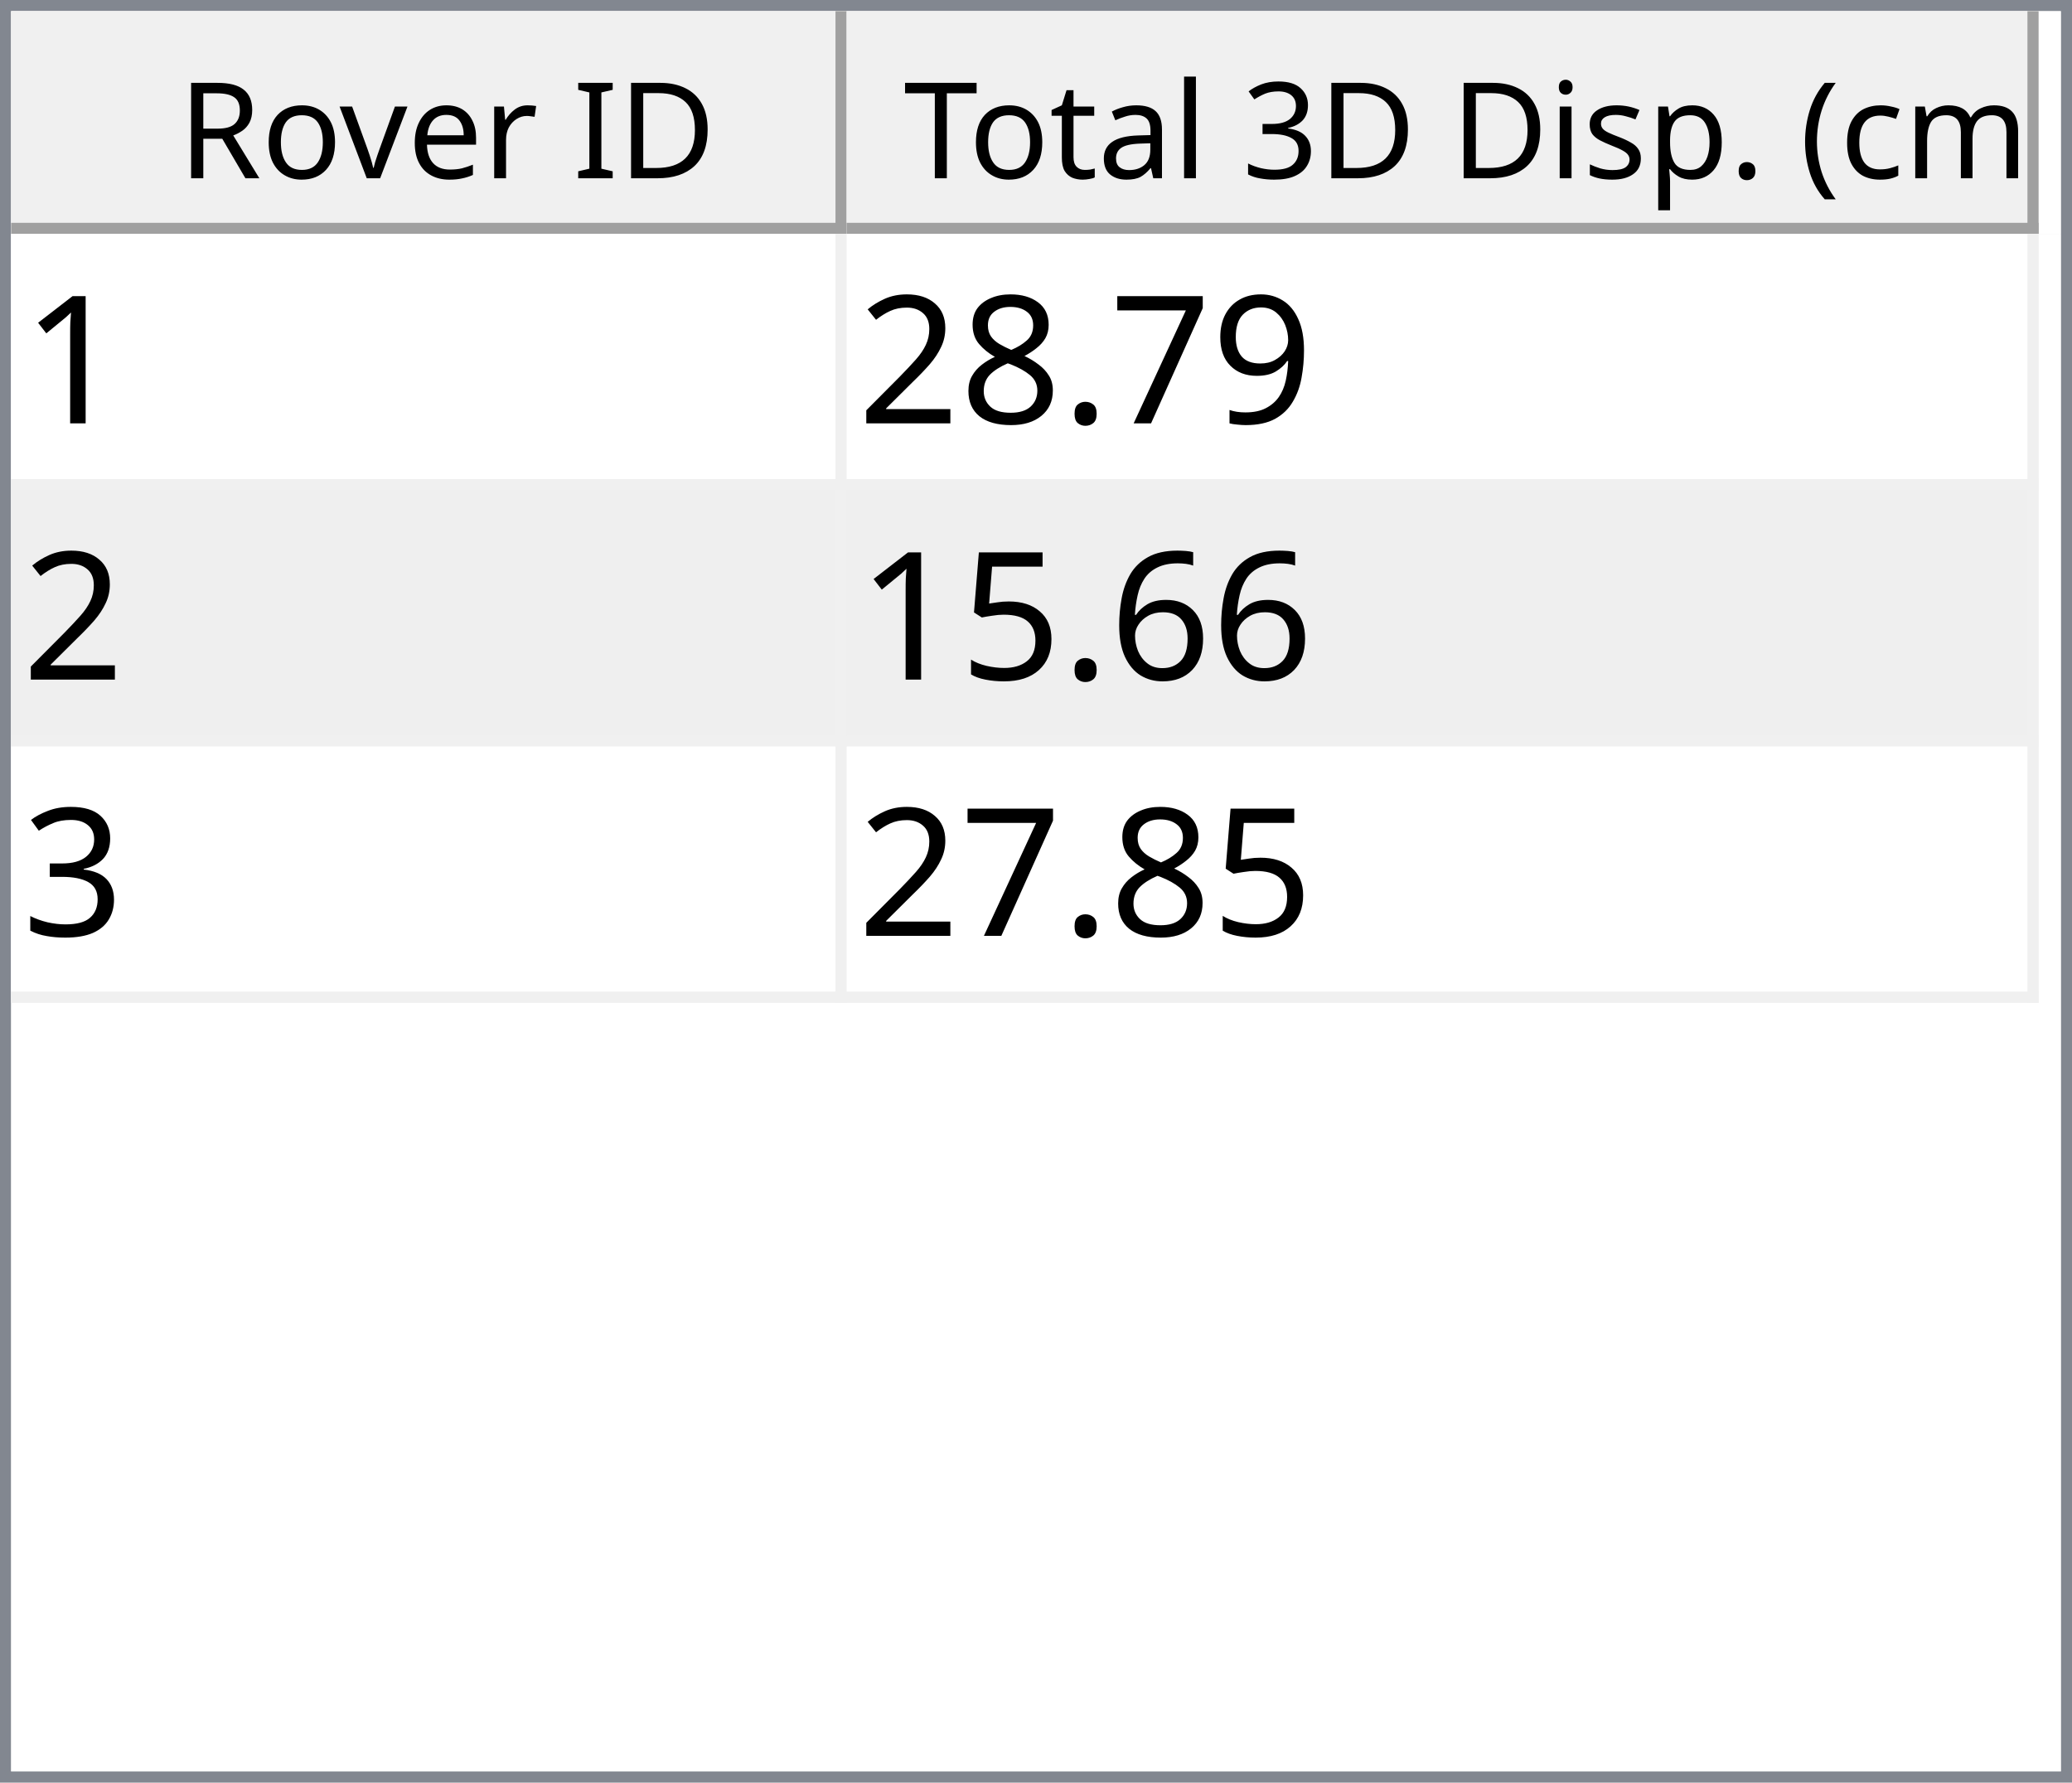
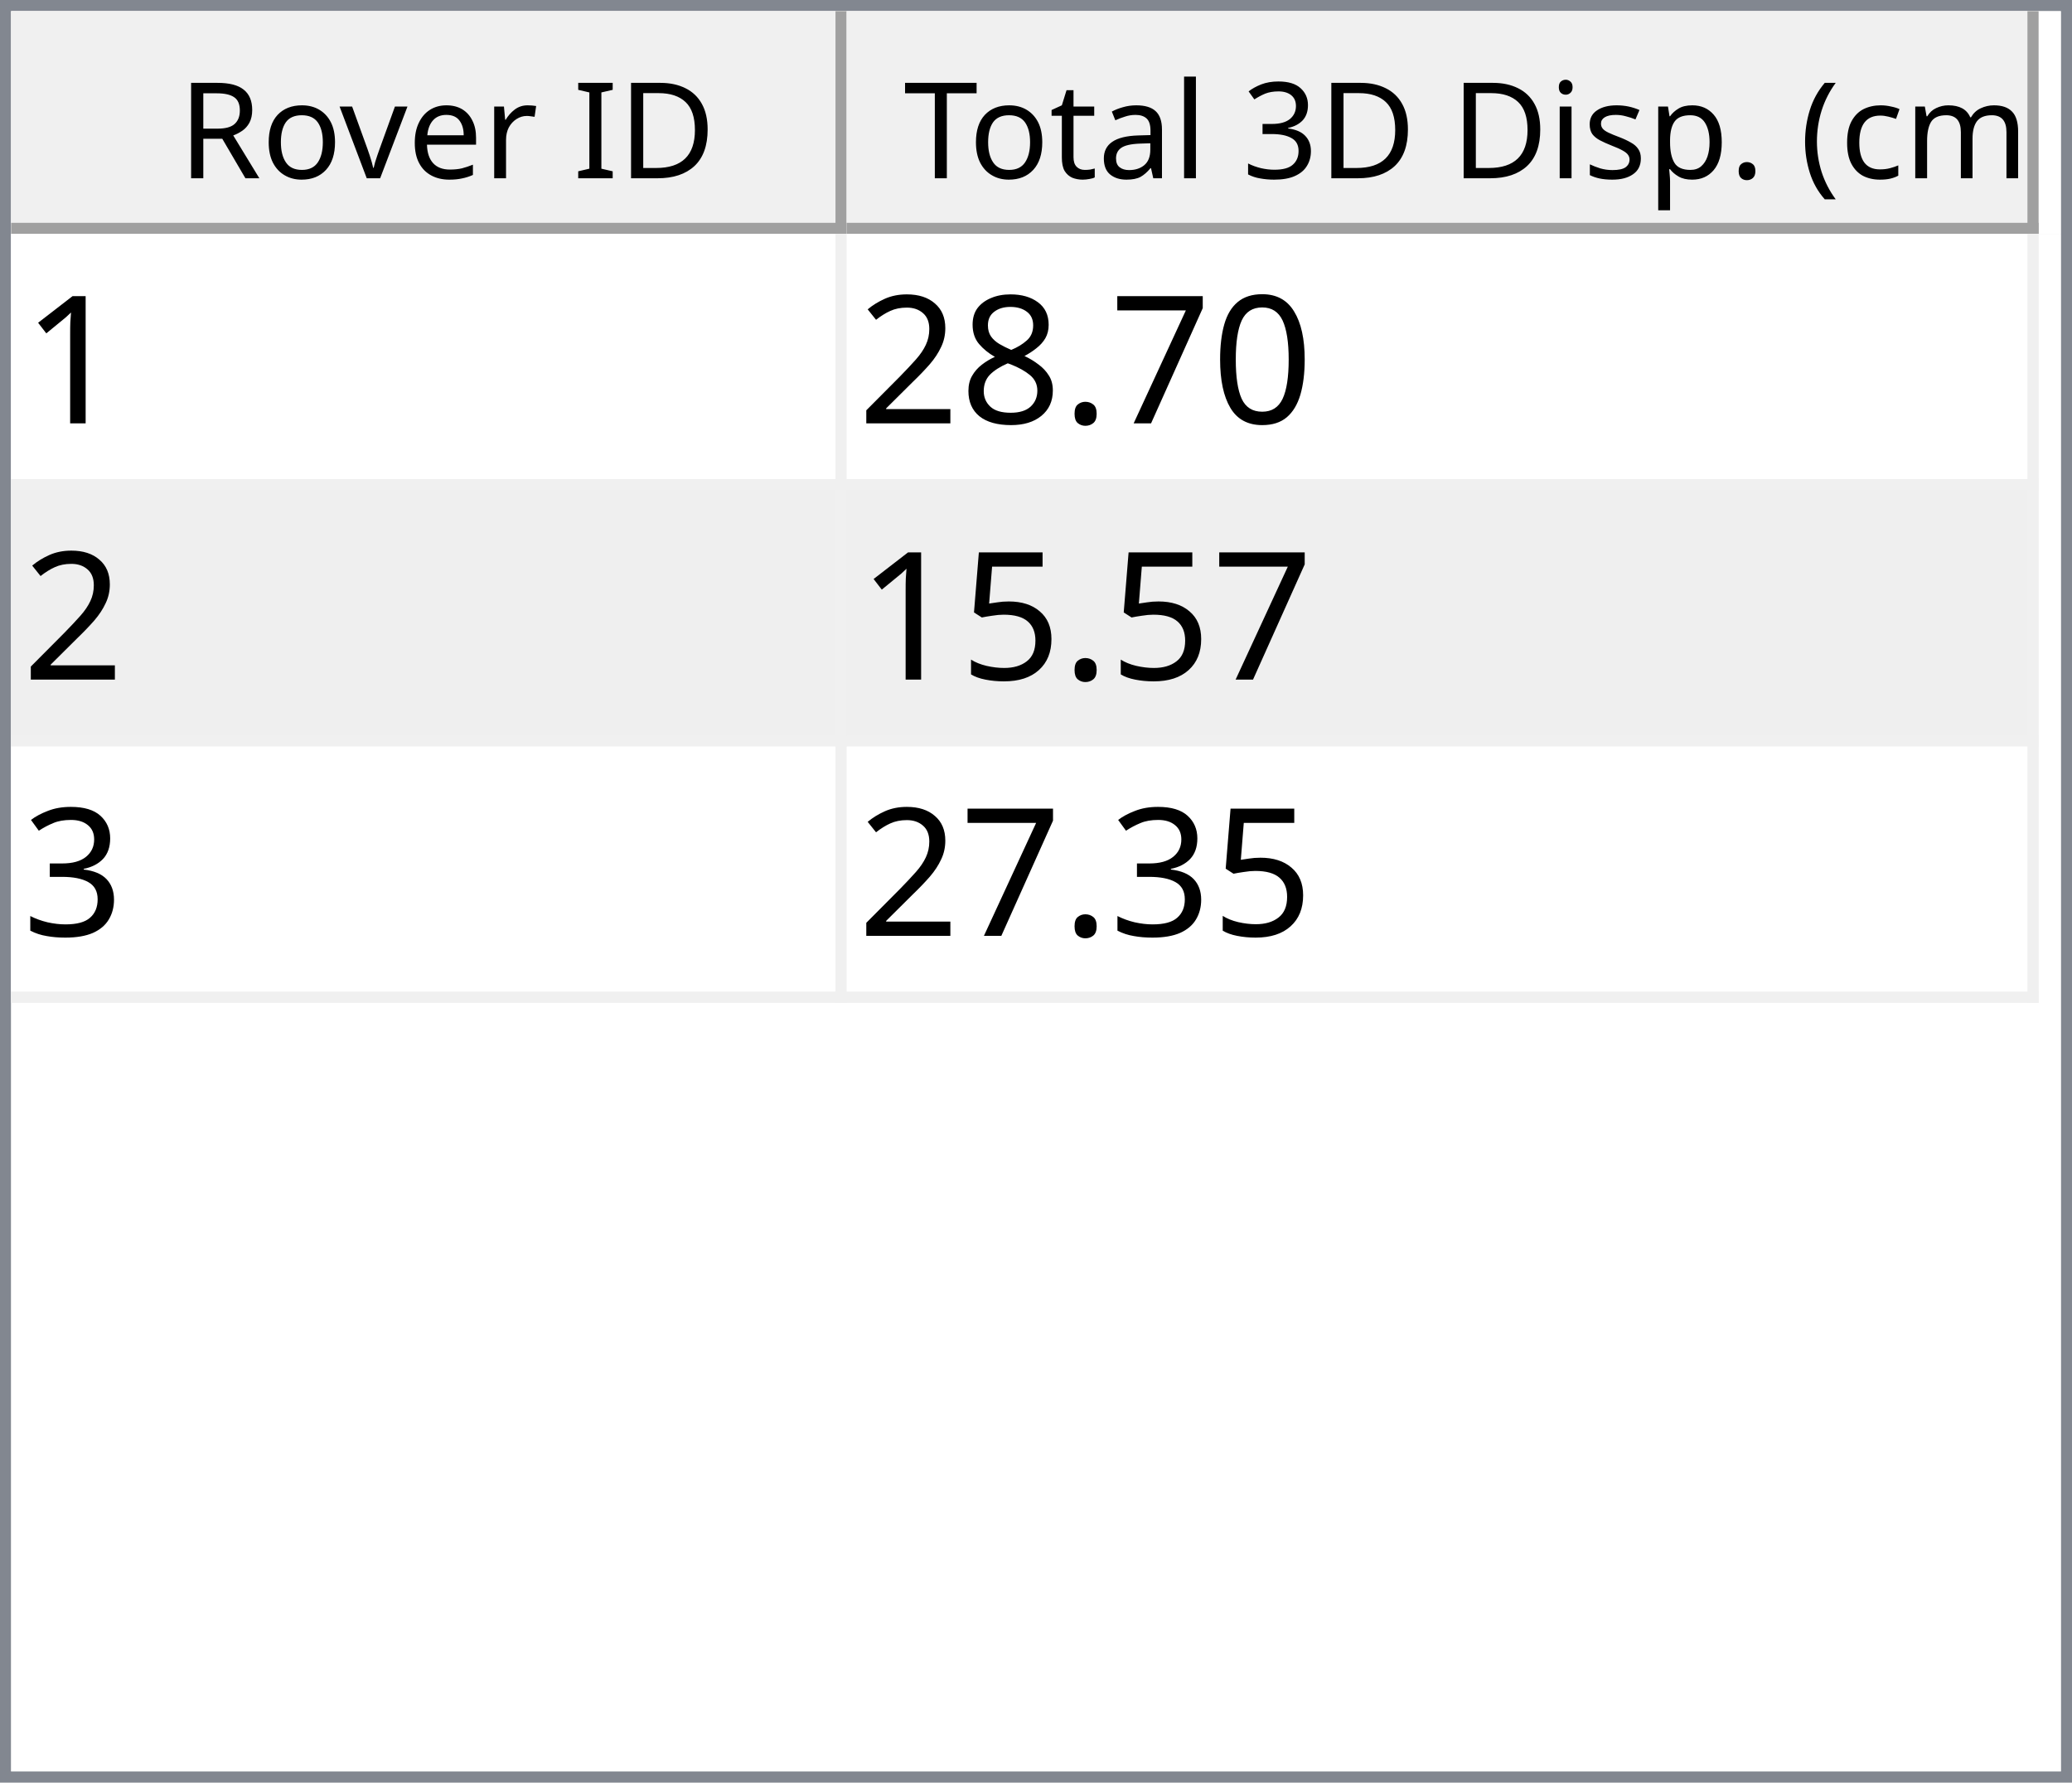
<svg xmlns="http://www.w3.org/2000/svg" style="fill-opacity:1; color-rendering:auto; color-interpolation:auto; text-rendering:auto; stroke:black; stroke-linecap:square; stroke-miterlimit:10; shape-rendering:auto; stroke-opacity:1; fill:black; stroke-dasharray:none; font-weight:normal; stroke-width:1; font-family:'Dialog'; font-style:normal; stroke-linejoin:miter; font-size:12px; stroke-dashoffset:0; image-rendering:auto;" width="186" height="160">
  <defs id="genericDefs" />
  <g>
    <defs id="defs1">
      <clipPath clipPathUnits="userSpaceOnUse" id="clipPath1">
        <path d="M0 0 L186 0 L186 160 L0 160 L0 0 Z" />
      </clipPath>
      <clipPath clipPathUnits="userSpaceOnUse" id="clipPath2">
        <path d="M0 0 L0 160 L186 160 L186 0 Z" />
      </clipPath>
      <clipPath clipPathUnits="userSpaceOnUse" id="clipPath3">
        <path d="M0 0 L0 20 L184 20 L184 0 Z" />
      </clipPath>
      <clipPath clipPathUnits="userSpaceOnUse" id="clipPath4">
        <path d="M0 0 L0 20 L75 20 L75 0 Z" />
      </clipPath>
      <clipPath clipPathUnits="userSpaceOnUse" id="clipPath5">
        <path d="M1 1 L1 19 L74 19 L74 1 Z" />
      </clipPath>
      <clipPath clipPathUnits="userSpaceOnUse" id="clipPath6">
        <path d="M0 0 L0 18 L73 18 L73 0 Z" />
      </clipPath>
      <clipPath clipPathUnits="userSpaceOnUse" id="clipPath7">
        <path d="M-0.5 -0.5 L-0.5 19.5 L74.5 19.5 L74.5 -0.5 Z" />
      </clipPath>
      <clipPath clipPathUnits="userSpaceOnUse" id="clipPath8">
        <path d="M0 0 L0 20 L107 20 L107 0 Z" />
      </clipPath>
      <clipPath clipPathUnits="userSpaceOnUse" id="clipPath9">
        <path d="M1 1 L1 19 L106 19 L106 1 Z" />
      </clipPath>
      <clipPath clipPathUnits="userSpaceOnUse" id="clipPath10">
        <path d="M0 0 L0 18 L105 18 L105 0 Z" />
      </clipPath>
      <clipPath clipPathUnits="userSpaceOnUse" id="clipPath11">
        <path d="M-0.5 -0.5 L-0.5 19.5 L106.5 19.5 L106.5 -0.5 Z" />
      </clipPath>
      <clipPath clipPathUnits="userSpaceOnUse" id="clipPath12">
        <path d="M0 0 L0 138 L184 138 L184 0 Z" />
      </clipPath>
      <clipPath clipPathUnits="userSpaceOnUse" id="clipPath13">
        <path d="M0 0 L0 69 L182 69 L182 0 Z" />
      </clipPath>
      <clipPath clipPathUnits="userSpaceOnUse" id="clipPath14">
        <path d="M-0.5 -0.5 L-0.5 68.5 L181.5 68.5 L181.5 -0.5 Z" />
      </clipPath>
      <clipPath clipPathUnits="userSpaceOnUse" id="clipPath15">
        <path d="M0 0 L0 22 L74 22 L74 0 Z" />
      </clipPath>
      <clipPath clipPathUnits="userSpaceOnUse" id="clipPath16">
        <path d="M0 0 L0 22 L106 22 L106 0 Z" />
      </clipPath>
      <font horiz-adv-x="64.551" id="font1">
        <font-face ascent="107.91" descent="25.098" units-per-em="100" style="font-style:normal; font-family:Segoe UI; font-weight:normal;" />
        <missing-glyph horiz-adv-x="64.551" d="M8.109 0 L8.109 68.266 L56.453 68.266 L56.453 0 L8.109 0 ZM15.328 7.234 L49.219 7.234 L49.219 61.031 L15.328 61.031 L15.328 7.234 Z" />
        <glyph unicode="D" horiz-adv-x="70.117" d="M9.188 0 L9.188 70.016 L28.516 70.016 Q65.531 70.016 65.531 35.891 Q65.531 19.672 55.25 9.836 Q44.969 0 27.734 0 L9.188 0 ZM17.391 62.594 L17.391 7.422 L27.828 7.422 Q41.609 7.422 49.273 14.797 Q56.938 22.172 56.938 35.688 Q56.938 62.594 28.328 62.594 L17.391 62.594 Z" />
        <glyph unicode="I" horiz-adv-x="26.611" d="M17.391 0 L9.188 0 L9.188 70.016 L17.391 70.016 L17.391 0 Z" />
        <glyph unicode=" " horiz-adv-x="27.393" d="" />
        <glyph unicode="r" horiz-adv-x="34.766" d="M34.188 41.891 Q32.078 43.5 28.125 43.5 Q23 43.5 19.555 38.672 Q16.109 33.844 16.109 25.484 L16.109 0 L8.109 0 L8.109 50 L16.109 50 L16.109 39.703 L16.312 39.703 Q18.016 44.969 21.531 47.922 Q25.047 50.875 29.391 50.875 Q32.516 50.875 34.188 50.203 L34.188 41.891 Z" />
        <glyph unicode="e" horiz-adv-x="52.295" d="M48.297 23 L12.984 23 Q13.188 14.656 17.484 10.109 Q21.781 5.562 29.297 5.562 Q37.75 5.562 44.828 11.141 L44.828 3.609 Q38.234 -1.172 27.391 -1.172 Q16.797 -1.172 10.742 5.641 Q4.688 12.453 4.688 24.812 Q4.688 36.469 11.305 43.82 Q17.922 51.172 27.734 51.172 Q37.547 51.172 42.922 44.828 Q48.297 38.484 48.297 27.203 L48.297 23 ZM40.094 29.781 Q40.047 36.719 36.75 40.578 Q33.453 44.438 27.594 44.438 Q21.922 44.438 17.969 40.383 Q14.016 36.328 13.094 29.781 L40.094 29.781 Z" />
        <glyph unicode="v" horiz-adv-x="47.9" d="M47.406 50 L27.484 0 L19.625 0 L0.688 50 L9.469 50 L22.172 13.672 Q23.578 9.672 23.922 6.688 L24.125 6.688 Q24.609 10.453 25.688 13.484 L38.969 50 L47.406 50 Z" />
        <glyph unicode="o" horiz-adv-x="58.594" d="M29 -1.172 Q17.922 -1.172 11.305 5.836 Q4.688 12.844 4.688 24.422 Q4.688 37.016 11.57 44.094 Q18.453 51.172 30.172 51.172 Q41.359 51.172 47.633 44.289 Q53.906 37.406 53.906 25.203 Q53.906 13.234 47.141 6.031 Q40.375 -1.172 29 -1.172 ZM29.594 44.438 Q21.875 44.438 17.383 39.188 Q12.891 33.938 12.891 24.703 Q12.891 15.828 17.43 10.695 Q21.969 5.562 29.594 5.562 Q37.359 5.562 41.531 10.594 Q45.703 15.625 45.703 24.906 Q45.703 34.281 41.531 39.359 Q37.359 44.438 29.594 44.438 Z" />
        <glyph unicode="R" horiz-adv-x="59.814" d="M59.375 0 L49.609 0 L37.891 19.625 Q36.281 22.359 34.766 24.289 Q33.25 26.219 31.664 27.438 Q30.078 28.656 28.25 29.219 Q26.422 29.781 24.125 29.781 L17.391 29.781 L17.391 0 L9.188 0 L9.188 70.016 L30.078 70.016 Q34.672 70.016 38.555 68.867 Q42.438 67.719 45.289 65.375 Q48.141 63.031 49.758 59.547 Q51.375 56.062 51.375 51.375 Q51.375 47.703 50.273 44.656 Q49.172 41.609 47.148 39.211 Q45.125 36.812 42.266 35.133 Q39.406 33.453 35.844 32.516 L35.844 32.328 Q37.594 31.547 38.891 30.547 Q40.188 29.547 41.359 28.18 Q42.531 26.812 43.68 25.078 Q44.828 23.344 46.234 21.047 L59.375 0 ZM17.391 62.594 L17.391 37.203 L28.516 37.203 Q31.594 37.203 34.203 38.133 Q36.812 39.062 38.719 40.797 Q40.625 42.531 41.703 45.047 Q42.781 47.562 42.781 50.688 Q42.781 56.297 39.141 59.445 Q35.5 62.594 28.609 62.594 L17.391 62.594 Z" />
        <glyph unicode=")" horiz-adv-x="30.176" d="M8.297 -15.922 L1.172 -15.922 Q16.406 2.344 16.406 26.812 Q16.406 51.469 1.078 70.016 L8.297 70.016 Q23.531 52.156 23.531 26.703 Q23.531 1.375 8.297 -15.922 Z" />
        <glyph unicode="m" horiz-adv-x="86.133" d="M79.109 0 L71.094 0 L71.094 28.719 Q71.094 37.016 68.531 40.727 Q65.969 44.438 59.906 44.438 Q54.781 44.438 51.195 39.75 Q47.609 35.062 47.609 28.516 L47.609 0 L39.594 0 L39.594 29.688 Q39.594 44.438 28.219 44.438 Q22.953 44.438 19.531 40.016 Q16.109 35.594 16.109 28.516 L16.109 0 L8.109 0 L8.109 50 L16.109 50 L16.109 42.094 L16.312 42.094 Q21.625 51.172 31.844 51.172 Q36.969 51.172 40.773 48.312 Q44.578 45.453 46 40.828 Q51.562 51.172 62.594 51.172 Q79.109 51.172 79.109 30.812 L79.109 0 Z" />
        <glyph unicode="c" horiz-adv-x="46.191" d="M42.188 2.297 Q36.422 -1.172 28.516 -1.172 Q17.828 -1.172 11.258 5.789 Q4.688 12.75 4.688 23.828 Q4.688 36.188 11.766 43.68 Q18.844 51.172 30.672 51.172 Q37.25 51.172 42.281 48.734 L42.281 40.531 Q36.719 44.438 30.375 44.438 Q22.703 44.438 17.797 38.945 Q12.891 33.453 12.891 24.516 Q12.891 15.719 17.508 10.641 Q22.125 5.562 29.891 5.562 Q36.422 5.562 42.188 9.906 L42.188 2.297 Z" />
        <glyph unicode="(" horiz-adv-x="30.176" d="M29.109 -15.922 L21.969 -15.922 Q6.844 1.375 6.844 26.703 Q6.844 52.156 21.969 70.016 L29.203 70.016 Q13.875 51.469 13.875 26.812 Q13.875 2.344 29.109 -15.922 Z" />
        <glyph unicode="." horiz-adv-x="21.68" d="M10.891 -1.078 Q8.641 -1.078 7.055 0.539 Q5.469 2.156 5.469 4.391 Q5.469 6.641 7.055 8.273 Q8.641 9.906 10.891 9.906 Q13.188 9.906 14.797 8.273 Q16.406 6.641 16.406 4.391 Q16.406 2.156 14.797 0.539 Q13.188 -1.078 10.891 -1.078 Z" />
        <glyph unicode="p" horiz-adv-x="58.789" d="M16.312 7.234 L16.109 7.234 L16.109 -23 L8.109 -23 L8.109 50 L16.109 50 L16.109 41.219 L16.312 41.219 Q22.219 51.172 33.594 51.172 Q43.266 51.172 48.688 44.461 Q54.109 37.75 54.109 26.469 Q54.109 13.922 48 6.375 Q41.891 -1.172 31.297 -1.172 Q21.578 -1.172 16.312 7.234 ZM16.109 27.391 L16.109 20.406 Q16.109 14.203 20.141 9.883 Q24.172 5.562 30.375 5.562 Q37.641 5.562 41.773 11.133 Q45.906 16.703 45.906 26.609 Q45.906 34.969 42.047 39.703 Q38.188 44.438 31.594 44.438 Q24.609 44.438 20.359 39.578 Q16.109 34.719 16.109 27.391 Z" />
        <glyph unicode="s" horiz-adv-x="42.432" d="M5.078 1.812 L5.078 10.406 Q11.625 5.562 19.484 5.562 Q30.031 5.562 30.031 12.594 Q30.031 14.594 29.125 15.992 Q28.219 17.391 26.68 18.461 Q25.141 19.531 23.07 20.383 Q21 21.234 18.609 22.172 Q15.281 23.484 12.766 24.828 Q10.25 26.172 8.57 27.859 Q6.891 29.547 6.031 31.695 Q5.172 33.844 5.172 36.719 Q5.172 40.234 6.789 42.945 Q8.406 45.656 11.086 47.484 Q13.766 49.312 17.211 50.242 Q20.656 51.172 24.312 51.172 Q30.812 51.172 35.938 48.922 L35.938 40.828 Q30.422 44.438 23.25 44.438 Q21 44.438 19.195 43.922 Q17.391 43.406 16.094 42.477 Q14.797 41.547 14.086 40.258 Q13.375 38.969 13.375 37.406 Q13.375 35.453 14.086 34.133 Q14.797 32.812 16.164 31.789 Q17.531 30.766 19.484 29.938 Q21.438 29.109 23.922 28.125 Q27.25 26.859 29.883 25.516 Q32.516 24.172 34.375 22.484 Q36.234 20.797 37.234 18.602 Q38.234 16.406 38.234 13.375 Q38.234 9.672 36.602 6.938 Q34.969 4.203 32.234 2.398 Q29.5 0.594 25.93 -0.289 Q22.359 -1.172 18.453 -1.172 Q10.75 -1.172 5.078 1.812 Z" />
        <glyph unicode="i" horiz-adv-x="24.219" d="M12.203 62.703 Q10.062 62.703 8.547 64.164 Q7.031 65.625 7.031 67.875 Q7.031 70.125 8.547 71.609 Q10.062 73.094 12.203 73.094 Q14.406 73.094 15.945 71.609 Q17.484 70.125 17.484 67.875 Q17.484 65.719 15.945 64.211 Q14.406 62.703 12.203 62.703 ZM16.109 0 L8.109 0 L8.109 50 L16.109 50 L16.109 0 Z" />
        <glyph unicode="3" horiz-adv-x="53.906" d="M46.531 19.828 Q46.531 15.094 44.75 11.211 Q42.969 7.328 39.719 4.57 Q36.469 1.812 31.93 0.297 Q27.391 -1.219 21.922 -1.219 Q11.922 -1.219 6 2.594 L6 11.188 Q13.094 5.609 22.219 5.609 Q25.875 5.609 28.828 6.539 Q31.781 7.469 33.906 9.227 Q36.031 10.984 37.18 13.477 Q38.328 15.969 38.328 19.094 Q38.328 32.812 18.797 32.812 L12.984 32.812 L12.984 39.594 L18.5 39.594 Q35.797 39.594 35.797 52.484 Q35.797 64.406 22.609 64.406 Q15.188 64.406 8.688 59.422 L8.688 67.188 Q15.375 71.188 24.609 71.188 Q29 71.188 32.57 69.969 Q36.141 68.75 38.68 66.555 Q41.219 64.359 42.609 61.281 Q44 58.203 44 54.5 Q44 40.672 30.031 36.719 L30.031 36.531 Q33.594 36.141 36.625 34.797 Q39.656 33.453 41.852 31.305 Q44.047 29.156 45.289 26.25 Q46.531 23.344 46.531 19.828 Z" />
        <glyph unicode="l" horiz-adv-x="24.219" d="M16.109 0 L8.109 0 L8.109 74.031 L16.109 74.031 L16.109 0 Z" />
        <glyph unicode="a" horiz-adv-x="50.879" d="M43.891 0 L35.891 0 L35.891 7.812 L35.688 7.812 Q30.469 -1.172 20.312 -1.172 Q12.844 -1.172 8.617 2.781 Q4.391 6.734 4.391 13.281 Q4.391 27.297 20.906 29.594 L35.891 31.688 Q35.891 44.438 25.594 44.438 Q16.547 44.438 9.281 38.281 L9.281 46.484 Q16.656 51.172 26.266 51.172 Q43.891 51.172 43.891 32.516 L43.891 0 ZM35.891 25.297 L23.828 23.641 Q18.266 22.859 15.43 20.875 Q12.594 18.891 12.594 13.875 Q12.594 10.203 15.211 7.883 Q17.828 5.562 22.172 5.562 Q28.125 5.562 32.008 9.742 Q35.891 13.922 35.891 20.312 L35.891 25.297 Z" />
        <glyph unicode="t" horiz-adv-x="33.887" d="M31.297 0.484 Q28.469 -1.078 23.828 -1.078 Q10.688 -1.078 10.688 13.578 L10.688 43.172 L2.094 43.172 L2.094 50 L10.688 50 L10.688 62.203 L18.703 64.797 L18.703 50 L31.297 50 L31.297 43.172 L18.703 43.172 L18.703 14.984 Q18.703 9.969 20.414 7.82 Q22.125 5.672 26.078 5.672 Q29.109 5.672 31.297 7.328 L31.297 0.484 Z" />
        <glyph unicode="T" horiz-adv-x="52.393" d="M50.594 62.594 L30.375 62.594 L30.375 0 L22.172 0 L22.172 62.594 L2 62.594 L2 70.016 L50.594 70.016 L50.594 62.594 Z" />
      </font>
      <font horiz-adv-x="75.0" id="font2">
        <font-face ascent="100.537" descent="21.973" units-per-em="100" style="font-style:normal; font-family:sans-serif; font-weight:normal;" />
        <missing-glyph horiz-adv-x="75.0" d="M12.5 0 L12.5 62.5 L62.5 62.5 L62.5 0 L12.5 0 ZM14.062 1.562 L60.938 1.562 L60.938 60.938 L14.062 60.938 L14.062 1.562 Z" />
        <glyph unicode="1" horiz-adv-x="55.615" d="M37.25 0 L28.469 0 L28.469 56 Q25.297 52.984 20.141 49.953 Q14.984 46.922 10.891 45.406 L10.891 53.906 Q18.266 57.375 23.781 62.305 Q29.297 67.234 31.594 71.875 L37.25 71.875 L37.25 0 Z" />
-         <glyph unicode="9" horiz-adv-x="55.615" d="M5.469 16.547 L13.922 17.328 Q14.984 11.375 18.016 8.688 Q21.047 6 25.781 6 Q29.828 6 32.883 7.859 Q35.938 9.719 37.891 12.82 Q39.844 15.922 41.164 21.195 Q42.484 26.469 42.484 31.938 Q42.484 32.516 42.438 33.688 Q39.797 29.5 35.234 26.883 Q30.672 24.266 25.344 24.266 Q16.453 24.266 10.305 30.711 Q4.156 37.156 4.156 47.703 Q4.156 58.594 10.578 65.234 Q17 71.875 26.656 71.875 Q33.641 71.875 39.43 68.117 Q45.219 64.359 48.219 57.398 Q51.219 50.438 51.219 37.25 Q51.219 23.531 48.242 15.406 Q45.266 7.281 39.383 3.031 Q33.5 -1.219 25.594 -1.219 Q17.188 -1.219 11.867 3.445 Q6.547 8.109 5.469 16.547 ZM41.453 48.141 Q41.453 55.719 37.43 60.156 Q33.406 64.594 27.734 64.594 Q21.875 64.594 17.531 59.812 Q13.188 55.031 13.188 47.406 Q13.188 40.578 17.312 36.305 Q21.438 32.031 27.484 32.031 Q33.594 32.031 37.523 36.305 Q41.453 40.578 41.453 48.141 Z" />
+         <glyph unicode="0" horiz-adv-x="55.615" d="M4.156 35.297 Q4.156 48 6.766 55.742 Q9.375 63.484 14.523 67.68 Q19.672 71.875 27.484 71.875 Q33.25 71.875 37.594 69.555 Q41.938 67.234 44.773 62.867 Q47.609 58.5 49.219 52.227 Q50.828 45.953 50.828 35.297 Q50.828 22.703 48.242 14.969 Q45.656 7.234 40.508 3.008 Q35.359 -1.219 27.484 -1.219 Q17.141 -1.219 11.234 6.203 Q4.156 15.141 4.156 35.297 ZM13.188 35.297 Q13.188 17.672 17.312 11.836 Q21.438 6 27.484 6 Q33.547 6 37.672 11.859 Q41.797 17.719 41.797 35.297 Q41.797 52.984 37.672 58.789 Q33.547 64.594 27.391 64.594 Q21.344 64.594 17.719 59.469 Q13.188 52.938 13.188 35.297 Z" />
        <glyph unicode="7" horiz-adv-x="55.615" d="M4.734 62.203 L4.734 70.656 L51.078 70.656 L51.078 63.812 Q44.234 56.547 37.523 44.484 Q30.812 32.422 27.156 19.672 Q24.516 10.688 23.781 0 L14.75 0 Q14.891 8.453 18.062 20.414 Q21.234 32.375 27.172 43.484 Q33.109 54.594 39.797 62.203 L4.734 62.203 Z" />
        <glyph unicode="." horiz-adv-x="27.783" d="M9.078 0 L9.078 10.016 L19.094 10.016 L19.094 0 L9.078 0 Z" />
        <glyph unicode="8" horiz-adv-x="55.615" d="M17.672 38.812 Q12.203 40.828 9.57 44.539 Q6.938 48.25 6.938 53.422 Q6.938 61.234 12.555 66.555 Q18.172 71.875 27.484 71.875 Q36.859 71.875 42.578 66.43 Q48.297 60.984 48.297 53.172 Q48.297 48.188 45.68 44.508 Q43.062 40.828 37.75 38.812 Q44.344 36.672 47.781 31.883 Q51.219 27.094 51.219 20.453 Q51.219 11.281 44.727 5.031 Q38.234 -1.219 27.641 -1.219 Q17.047 -1.219 10.547 5.055 Q4.047 11.328 4.047 20.703 Q4.047 27.688 7.594 32.398 Q11.141 37.109 17.672 38.812 ZM15.922 53.719 Q15.922 48.641 19.195 45.414 Q22.469 42.188 27.688 42.188 Q32.766 42.188 36.016 45.383 Q39.266 48.578 39.266 53.219 Q39.266 58.062 35.914 61.359 Q32.562 64.656 27.594 64.656 Q22.562 64.656 19.242 61.43 Q15.922 58.203 15.922 53.719 ZM13.094 20.656 Q13.094 16.891 14.875 13.375 Q16.656 9.859 20.172 7.93 Q23.688 6 27.734 6 Q34.031 6 38.133 10.055 Q42.234 14.109 42.234 20.359 Q42.234 26.703 38.016 30.859 Q33.797 35.016 27.438 35.016 Q21.234 35.016 17.164 30.914 Q13.094 26.812 13.094 20.656 Z" />
        <glyph unicode="2" horiz-adv-x="55.615" d="M50.344 8.453 L50.344 0 L3.031 0 Q2.938 3.172 4.047 6.109 Q5.859 10.938 9.836 15.625 Q13.812 20.312 21.344 26.469 Q33.016 36.031 37.117 41.625 Q41.219 47.219 41.219 52.203 Q41.219 57.422 37.477 61.008 Q33.734 64.594 27.734 64.594 Q21.391 64.594 17.578 60.789 Q13.766 56.984 13.719 50.25 L4.688 51.172 Q5.609 61.281 11.664 66.578 Q17.719 71.875 27.938 71.875 Q38.234 71.875 44.242 66.164 Q50.25 60.453 50.25 52 Q50.25 47.703 48.492 43.555 Q46.734 39.406 42.656 34.812 Q38.578 30.219 29.109 22.219 Q21.188 15.578 18.945 13.211 Q16.703 10.844 15.234 8.453 L50.344 8.453 Z" />
-         <glyph unicode="6" horiz-adv-x="55.615" d="M49.75 54.047 L41.016 53.375 Q39.844 58.547 37.703 60.891 Q34.125 64.656 28.906 64.656 Q24.703 64.656 21.531 62.312 Q17.391 59.281 14.992 53.469 Q12.594 47.656 12.5 36.922 Q15.672 41.75 20.266 44.094 Q24.859 46.438 29.891 46.438 Q38.672 46.438 44.852 39.969 Q51.031 33.5 51.031 23.25 Q51.031 16.5 48.125 10.719 Q45.219 4.938 40.141 1.859 Q35.062 -1.219 28.609 -1.219 Q17.625 -1.219 10.695 6.859 Q3.766 14.938 3.766 33.5 Q3.766 54.25 11.422 63.672 Q18.109 71.875 29.438 71.875 Q37.891 71.875 43.289 67.141 Q48.688 62.406 49.75 54.047 ZM13.875 23.188 Q13.875 18.656 15.797 14.508 Q17.719 10.359 21.188 8.18 Q24.656 6 28.469 6 Q34.031 6 38.039 10.492 Q42.047 14.984 42.047 22.703 Q42.047 30.125 38.086 34.398 Q34.125 38.672 28.125 38.672 Q22.172 38.672 18.023 34.398 Q13.875 30.125 13.875 23.188 Z" />
        <glyph unicode="5" horiz-adv-x="55.615" d="M4.156 18.75 L13.375 19.531 Q14.406 12.797 18.141 9.398 Q21.875 6 27.156 6 Q33.5 6 37.891 10.789 Q42.281 15.578 42.281 23.484 Q42.281 31 38.062 35.352 Q33.844 39.703 27 39.703 Q22.75 39.703 19.336 37.773 Q15.922 35.844 13.969 32.766 L5.719 33.844 L12.641 70.609 L48.25 70.609 L48.25 62.203 L19.672 62.203 L15.828 42.969 Q22.266 47.469 29.344 47.469 Q38.719 47.469 45.164 40.969 Q51.609 34.469 51.609 24.266 Q51.609 14.547 45.953 7.469 Q39.062 -1.219 27.156 -1.219 Q17.391 -1.219 11.211 4.25 Q5.031 9.719 4.156 18.75 Z" />
        <glyph unicode="3" horiz-adv-x="55.615" d="M4.203 18.891 L12.984 20.062 Q14.5 12.594 18.141 9.297 Q21.781 6 27 6 Q33.203 6 37.477 10.297 Q41.75 14.594 41.75 20.953 Q41.75 27 37.797 30.93 Q33.844 34.859 27.734 34.859 Q25.25 34.859 21.531 33.891 L22.516 41.609 Q23.391 41.5 23.922 41.5 Q29.547 41.5 34.039 44.43 Q38.531 47.359 38.531 53.469 Q38.531 58.297 35.258 61.477 Q31.984 64.656 26.812 64.656 Q21.688 64.656 18.266 61.43 Q14.844 58.203 13.875 51.766 L5.078 53.328 Q6.688 62.156 12.398 67.016 Q18.109 71.875 26.609 71.875 Q32.469 71.875 37.398 69.359 Q42.328 66.844 44.945 62.5 Q47.562 58.156 47.562 53.266 Q47.562 48.641 45.07 44.828 Q42.578 41.016 37.703 38.766 Q44.047 37.312 47.562 32.695 Q51.078 28.078 51.078 21.141 Q51.078 11.766 44.242 5.25 Q37.406 -1.266 26.953 -1.266 Q17.531 -1.266 11.305 4.352 Q5.078 9.969 4.203 18.891 Z" />
      </font>
    </defs>
    <g style="fill:white; stroke:white;">
      <rect x="0" y="0" width="186" style="clip-path:url(#clipPath1); stroke:none;" height="160" />
    </g>
    <g style="fill:white; text-rendering:optimizeSpeed; color-rendering:optimizeSpeed; image-rendering:optimizeSpeed; shape-rendering:crispEdges; stroke:white; color-interpolation:sRGB;">
      <rect x="0" width="186" height="160" y="0" style="stroke:none;" />
      <path style="stroke:none;" d="M0 160 L186 160 L186 0 L0 0 Z" />
    </g>
    <g style="fill:rgb(240,240,240); font-family:'Segoe UI'; stroke:rgb(240,240,240);">
      <rect x="0" y="0" width="186" style="clip-path:url(#clipPath2); stroke:none;" height="160" />
    </g>
    <g style="fill:rgb(130,135,144); font-family:'Segoe UI'; stroke:rgb(130,135,144);">
      <path d="M0 0 L186 0 L186 160 L0 160 L0 0 ZM1 1 L185 1 L185 159 L1 159 L1 1 Z" style="fill-rule:evenodd; clip-path:url(#clipPath2); stroke:none;" />
    </g>
    <g style="fill:white; font-family:'Segoe UI'; stroke:white;" transform="translate(1,1)">
      <rect x="0" y="0" width="184" style="clip-path:url(#clipPath3); stroke:none;" height="20" />
    </g>
    <g style="fill:rgb(240,240,240); font-family:'Segoe UI'; stroke:rgb(240,240,240);" transform="translate(1,1)">
      <rect x="0" y="0" width="75" style="clip-path:url(#clipPath4); stroke:none;" height="20" />
    </g>
    <g style="font-family:'Segoe UI';" transform="translate(2,2)">
      <text x="14" xml:space="preserve" y="14" style="clip-path:url(#clipPath6); stroke:none;">Rover ID</text>
    </g>
    <g style="fill:rgb(160,160,160); font-family:'Segoe UI'; stroke:rgb(160,160,160); stroke-linejoin:bevel;" transform="translate(1.5,1.5)">
      <line x1="74" x2="74" y1="0" style="fill:none; clip-path:url(#clipPath7);" y2="19" />
    </g>
    <g style="fill:rgb(160,160,160); font-family:'Segoe UI'; stroke:rgb(160,160,160); stroke-linejoin:bevel;" transform="matrix(1,0,0,1,1,1) translate(0.5,0.5)">
      <line x1="0" x2="74" y1="19" style="fill:none; clip-path:url(#clipPath7);" y2="19" />
    </g>
    <g style="fill:rgb(240,240,240); font-family:'Segoe UI'; stroke:rgb(240,240,240);" transform="translate(76,1)">
      <rect x="0" y="0" width="107" style="clip-path:url(#clipPath8); stroke:none;" height="20" />
    </g>
    <g style="font-family:'Segoe UI';" transform="translate(77,2)">
      <text x="1" xml:space="preserve" y="14" style="clip-path:url(#clipPath10); stroke:none;"> Total 3D Disp. (cm)</text>
    </g>
    <g style="fill:rgb(160,160,160); font-family:'Segoe UI'; stroke:rgb(160,160,160); stroke-linejoin:bevel;" transform="translate(76.5,1.5)">
      <line x1="106" x2="106" y1="0" style="fill:none; clip-path:url(#clipPath11);" y2="19" />
    </g>
    <g style="fill:rgb(160,160,160); font-family:'Segoe UI'; stroke:rgb(160,160,160); stroke-linejoin:bevel;" transform="matrix(1,0,0,1,76,1) translate(0.5,0.5)">
      <line x1="0" x2="106" y1="19" style="fill:none; clip-path:url(#clipPath11);" y2="19" />
    </g>
    <g style="fill:white; font-family:'Segoe UI'; stroke:white;" transform="translate(1,21)">
      <rect x="0" y="0" width="184" style="clip-path:url(#clipPath12); stroke:none;" height="138" />
    </g>
    <g style="fill:rgb(240,240,240); font-size:16px; font-family:sans-serif; stroke:rgb(240,240,240);" transform="translate(1,21)">
      <rect x="0" y="0" width="182" style="clip-path:url(#clipPath13); stroke:none;" height="69" />
      <line transform="translate(0.5,0.5)" x1="0" x2="181" y1="22" style="clip-path:url(#clipPath14); fill:none; stroke-linejoin:bevel;" y2="22" />
    </g>
    <g transform="matrix(1,0,0,1,1,21) translate(0.5,0.5)" style="fill:rgb(240,240,240); font-size:16px; font-family:sans-serif; stroke:rgb(240,240,240); stroke-linejoin:bevel;">
      <line x1="0" x2="181" y1="45" style="fill:none; clip-path:url(#clipPath14);" y2="45" />
    </g>
    <g transform="matrix(1,0,0,1,1,21) translate(0.5,0.5)" style="fill:rgb(240,240,240); font-size:16px; font-family:sans-serif; stroke:rgb(240,240,240); stroke-linejoin:bevel;">
      <line x1="0" x2="181" y1="68" style="fill:none; clip-path:url(#clipPath14);" y2="68" />
    </g>
    <g transform="matrix(1,0,0,1,1,21) translate(0.5,0.5)" style="fill:rgb(240,240,240); font-size:16px; font-family:sans-serif; stroke:rgb(240,240,240); stroke-linejoin:bevel;">
      <line x1="74" x2="74" y1="0" style="fill:none; clip-path:url(#clipPath14);" y2="68" />
    </g>
    <g transform="matrix(1,0,0,1,1,21) translate(0.5,0.5)" style="fill:rgb(240,240,240); font-size:16px; font-family:sans-serif; stroke:rgb(240,240,240); stroke-linejoin:bevel;">
      <line x1="181" x2="181" y1="0" style="fill:none; clip-path:url(#clipPath14);" y2="68" />
    </g>
    <g style="fill:white; font-size:16px; font-family:sans-serif; stroke:white;" transform="matrix(1,0,0,1,1,21)">
      <rect x="0" y="0" width="74" style="clip-path:url(#clipPath15); stroke:none;" height="22" />
      <text x="1" y="17" style="fill:black; clip-path:url(#clipPath15); stroke:none;" xml:space="preserve">1</text>
    </g>
    <g style="fill:white; font-size:16px; font-family:sans-serif; stroke:white;" transform="matrix(1,0,0,1,1,21) translate(75,0)">
      <rect x="0" y="0" width="106" style="clip-path:url(#clipPath16); stroke:none;" height="22" />
-       <text x="1" y="17" style="fill:black; clip-path:url(#clipPath16); stroke:none;" xml:space="preserve">28.79</text>
+       <text x="1" y="17" style="fill:black; clip-path:url(#clipPath16); stroke:none;" xml:space="preserve">28.70</text>
    </g>
    <g style="fill:rgb(239,239,239); font-size:16px; font-family:sans-serif; stroke:rgb(239,239,239);" transform="matrix(1,0,0,1,1,21) translate(0,23)">
      <rect x="0" y="0" width="74" style="clip-path:url(#clipPath15); stroke:none;" height="22" />
      <text x="1" y="17" style="fill:black; clip-path:url(#clipPath15); stroke:none;" xml:space="preserve">2</text>
    </g>
    <g style="fill:rgb(239,239,239); font-size:16px; font-family:sans-serif; stroke:rgb(239,239,239);" transform="matrix(1,0,0,1,1,21) translate(75,23)">
      <rect x="0" y="0" width="106" style="clip-path:url(#clipPath16); stroke:none;" height="22" />
-       <text x="1" y="17" style="fill:black; clip-path:url(#clipPath16); stroke:none;" xml:space="preserve">15.66</text>
+       <text x="1" y="17" style="fill:black; clip-path:url(#clipPath16); stroke:none;" xml:space="preserve">15.57</text>
    </g>
    <g style="fill:white; font-size:16px; font-family:sans-serif; stroke:white;" transform="matrix(1,0,0,1,1,21) translate(0,46)">
      <rect x="0" y="0" width="74" style="clip-path:url(#clipPath15); stroke:none;" height="22" />
      <text x="1" y="17" style="fill:black; clip-path:url(#clipPath15); stroke:none;" xml:space="preserve">3</text>
    </g>
    <g style="fill:white; font-size:16px; font-family:sans-serif; stroke:white;" transform="matrix(1,0,0,1,1,21) translate(75,46)">
      <rect x="0" y="0" width="106" style="clip-path:url(#clipPath16); stroke:none;" height="22" />
-       <text x="1" y="17" style="fill:black; clip-path:url(#clipPath16); stroke:none;" xml:space="preserve">27.85</text>
+       <text x="1" y="17" style="fill:black; clip-path:url(#clipPath16); stroke:none;" xml:space="preserve">27.35</text>
    </g>
  </g>
</svg>
